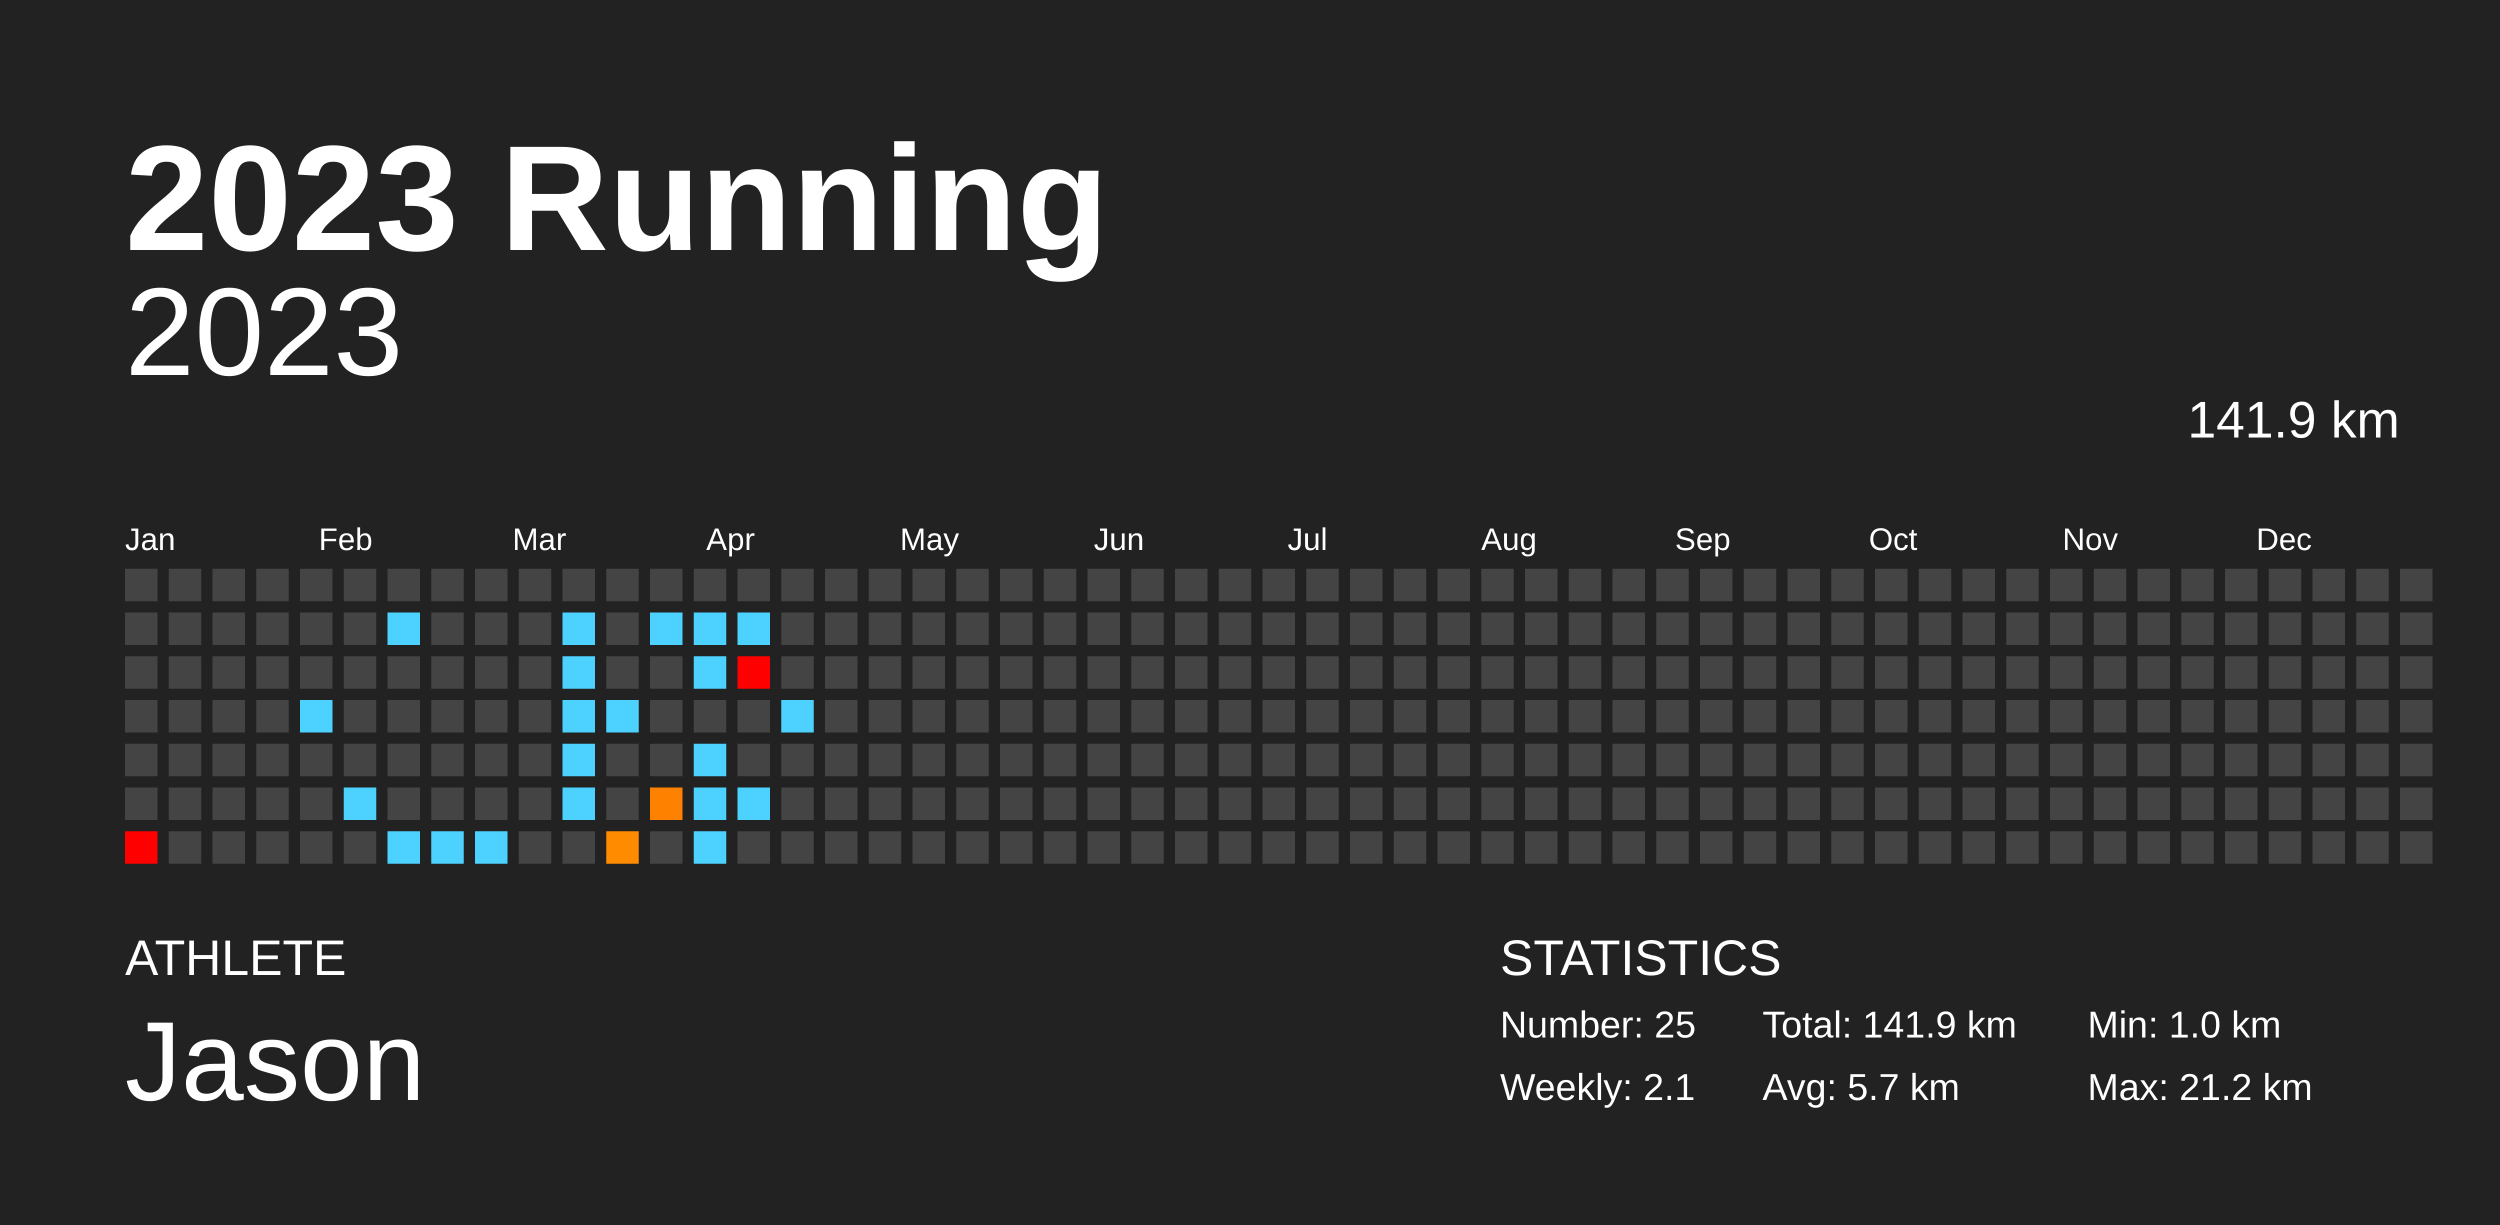
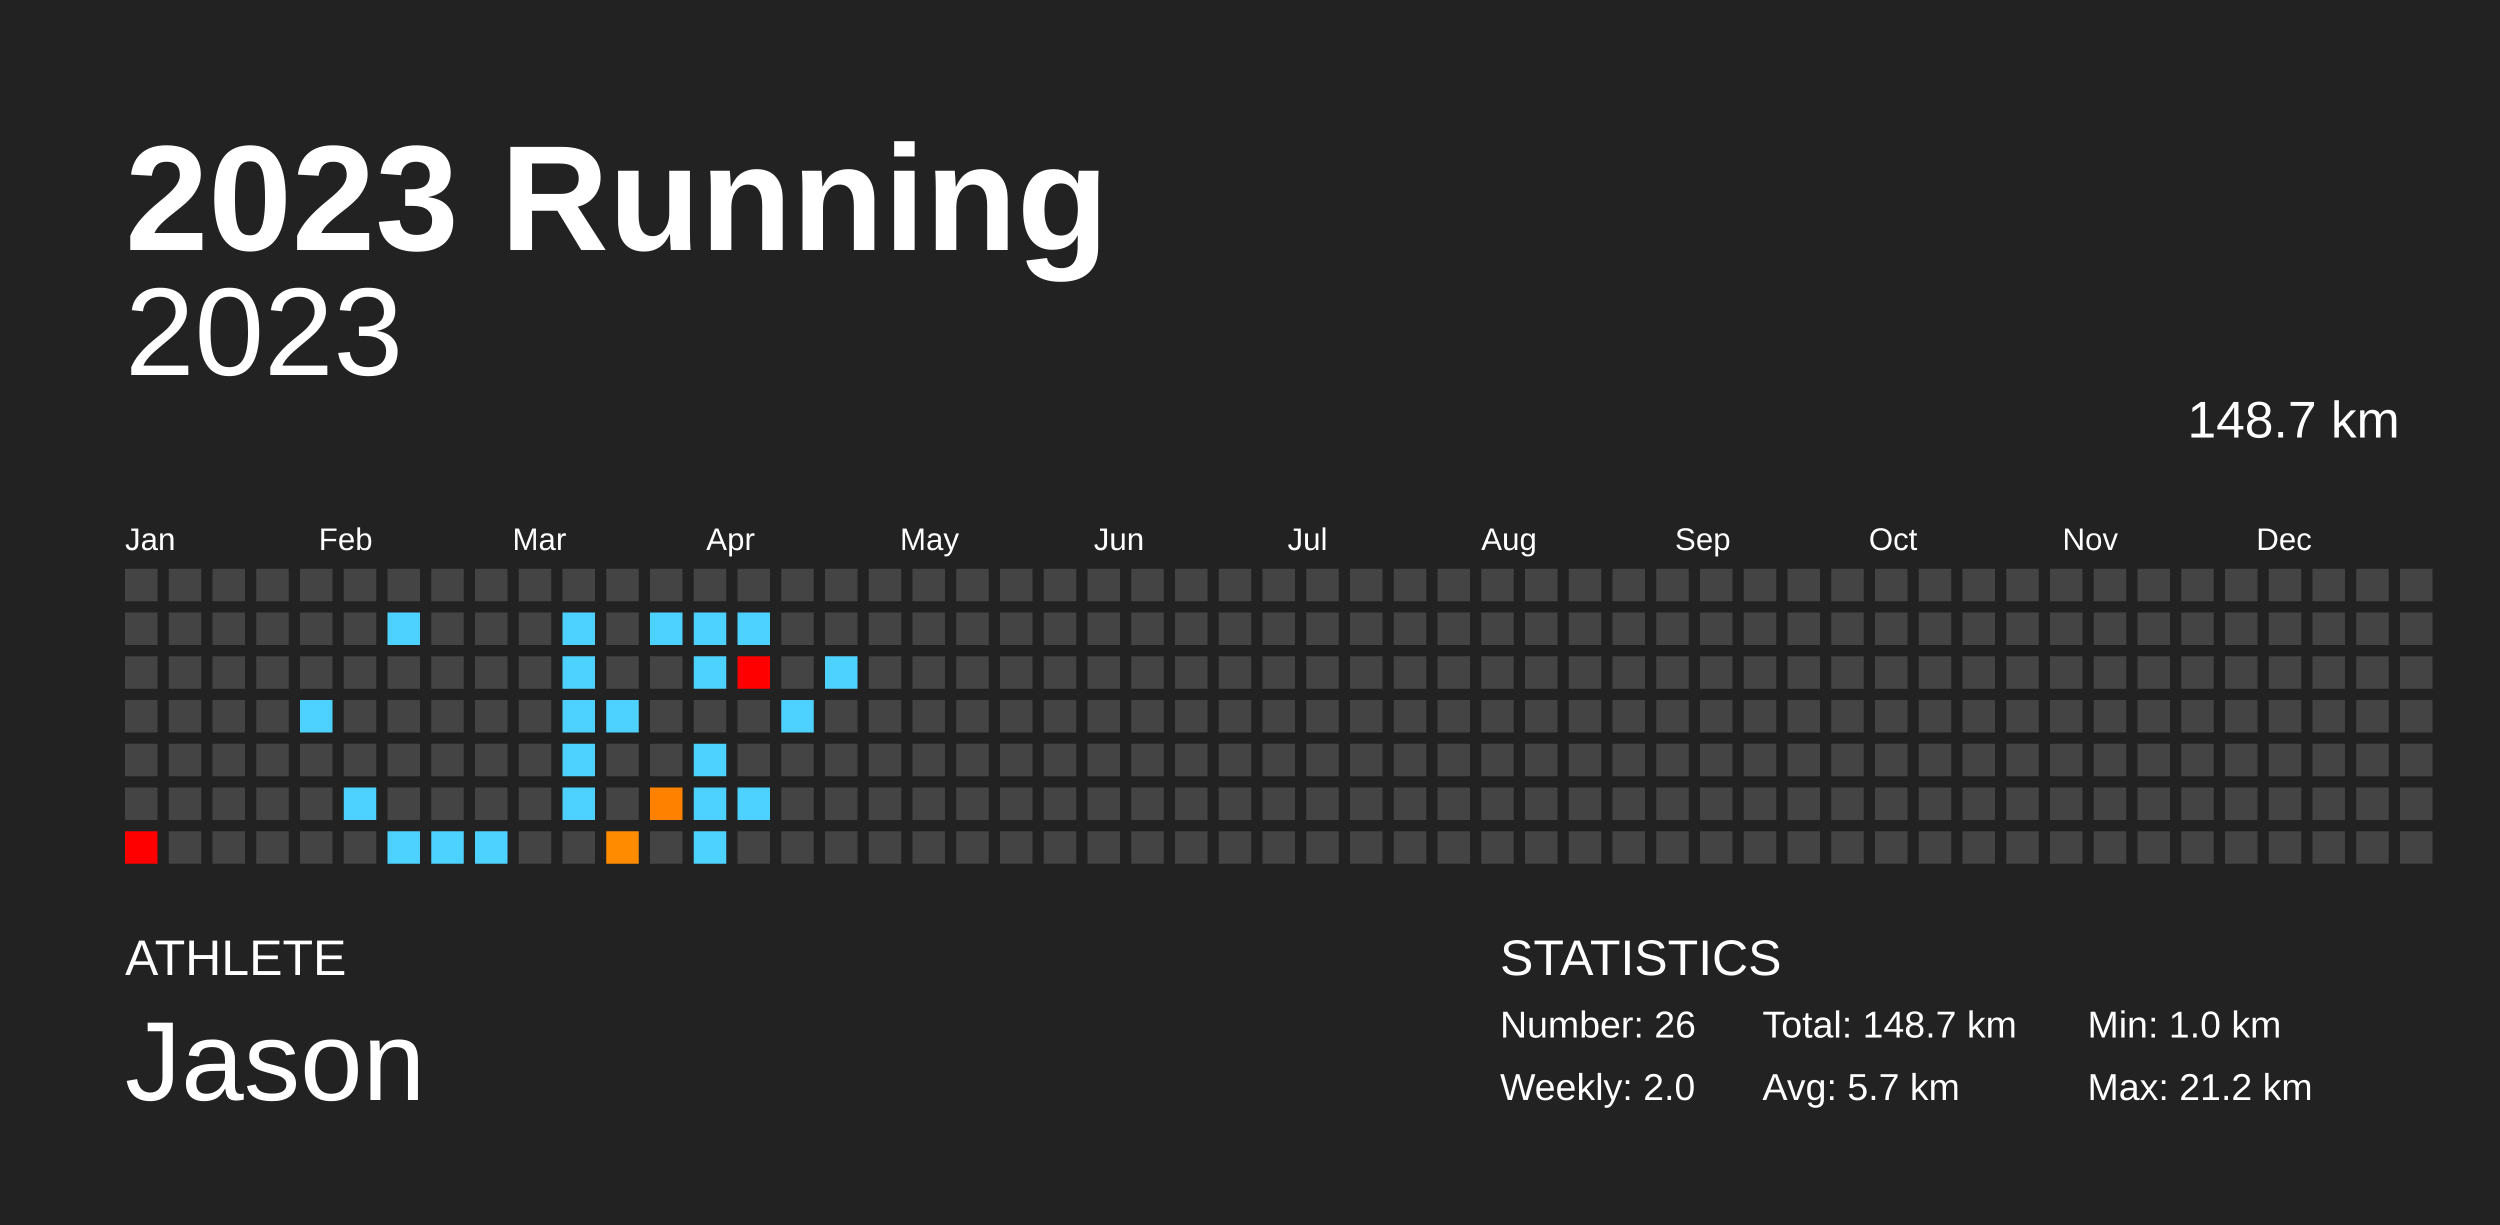
<svg xmlns="http://www.w3.org/2000/svg" baseProfile="full" height="98mm" version="1.1" viewBox="0,0,200,98" width="200mm">
  <defs />
  <rect fill="#222222" height="98" width="200" x="0" y="0" />
  <text fill="#FFFFFF" style="font-size:12px; font-family:Arial; font-weight:bold;" x="10" y="20">2023 Running</text>
  <text fill="#FFFFFF" style="font-size:4px; font-family:Arial" x="10" y="78">ATHLETE</text>
  <text fill="#FFFFFF" style="font-size:9px; font-family:Arial" x="10" y="88">Jason</text>
  <text fill="#FFFFFF" style="font-size:4px; font-family:Arial" x="120" y="78">STATISTICS</text>
-   <text fill="#FFFFFF" style="font-size:3px; font-family:Arial" x="120" y="83">Number: 25</text>
-   <text fill="#FFFFFF" style="font-size:3px; font-family:Arial" x="120" y="88">Weekly: 2.1</text>
-   <text fill="#FFFFFF" style="font-size:3px; font-family:Arial" x="141" y="83">Total: 141.9 km</text>
+   <text fill="#FFFFFF" style="font-size:3px; font-family:Arial" x="120" y="83">Number: 26</text>
+   <text fill="#FFFFFF" style="font-size:3px; font-family:Arial" x="120" y="88">Weekly: 2.0</text>
+   <text fill="#FFFFFF" style="font-size:3px; font-family:Arial" x="141" y="83">Total: 148.7 km</text>
  <text fill="#FFFFFF" style="font-size:3px; font-family:Arial" x="141" y="88">Avg: 5.7 km</text>
  <text fill="#FFFFFF" style="font-size:3px; font-family:Arial" x="167" y="83">Min: 1.0 km</text>
  <text fill="#FFFFFF" style="font-size:3px; font-family:Arial" x="167" y="88">Max: 21.2 km</text>
  <text alignment-baseline="hanging" fill="#FFFFFF" style="font-size:10.0px; font-family:Arial;" x="10" y="30">2023</text>
-   <text alignment-baseline="hanging" fill="#FFFFFF" style="font-size:4.125px; font-family:Arial;" x="175" y="35">141.9 km</text>
+   <text alignment-baseline="hanging" fill="#FFFFFF" style="font-size:4.125px; font-family:Arial;" x="175" y="35">148.7 km</text>
  <text fill="#FFFFFF" style="font-size:2.5px; font-family:Arial" x="10.0" y="44">Jan</text>
  <text fill="#FFFFFF" style="font-size:2.5px; font-family:Arial" x="25.5" y="44">Feb</text>
  <text fill="#FFFFFF" style="font-size:2.5px; font-family:Arial" x="41.0" y="44">Mar</text>
  <text fill="#FFFFFF" style="font-size:2.5px; font-family:Arial" x="56.5" y="44">Apr</text>
  <text fill="#FFFFFF" style="font-size:2.5px; font-family:Arial" x="72.0" y="44">May</text>
  <text fill="#FFFFFF" style="font-size:2.5px; font-family:Arial" x="87.5" y="44">Jun</text>
  <text fill="#FFFFFF" style="font-size:2.5px; font-family:Arial" x="103.0" y="44">Jul</text>
  <text fill="#FFFFFF" style="font-size:2.5px; font-family:Arial" x="118.5" y="44">Aug</text>
  <text fill="#FFFFFF" style="font-size:2.5px; font-family:Arial" x="134.0" y="44">Sep</text>
  <text fill="#FFFFFF" style="font-size:2.5px; font-family:Arial" x="149.5" y="44">Oct</text>
  <text fill="#FFFFFF" style="font-size:2.5px; font-family:Arial" x="165.0" y="44">Nov</text>
  <text fill="#FFFFFF" style="font-size:2.5px; font-family:Arial" x="180.5" y="44">Dec</text>
  <rect fill="#444444" height="2.6" width="2.6" x="10.0" y="45.5" />
  <rect fill="#444444" height="2.6" width="2.6" x="10.0" y="49.0" />
  <rect fill="#444444" height="2.6" width="2.6" x="10.0" y="52.5" />
  <rect fill="#444444" height="2.6" width="2.6" x="10.0" y="56.0" />
  <rect fill="#444444" height="2.6" width="2.6" x="10.0" y="59.5" />
  <rect fill="#444444" height="2.6" width="2.6" x="10.0" y="63.0" />
  <rect fill="red" height="2.6" width="2.6" x="10.0" y="66.5" />
  <rect fill="#444444" height="2.6" width="2.6" x="13.5" y="45.5" />
  <rect fill="#444444" height="2.6" width="2.6" x="13.5" y="49.0" />
  <rect fill="#444444" height="2.6" width="2.6" x="13.5" y="52.5" />
  <rect fill="#444444" height="2.6" width="2.6" x="13.5" y="56.0" />
  <rect fill="#444444" height="2.6" width="2.6" x="13.5" y="59.5" />
  <rect fill="#444444" height="2.6" width="2.6" x="13.5" y="63.0" />
  <rect fill="#444444" height="2.6" width="2.6" x="13.5" y="66.5" />
  <rect fill="#444444" height="2.6" width="2.6" x="17.0" y="45.5" />
  <rect fill="#444444" height="2.6" width="2.6" x="17.0" y="49.0" />
  <rect fill="#444444" height="2.6" width="2.6" x="17.0" y="52.5" />
  <rect fill="#444444" height="2.6" width="2.6" x="17.0" y="56.0" />
  <rect fill="#444444" height="2.6" width="2.6" x="17.0" y="59.5" />
  <rect fill="#444444" height="2.6" width="2.6" x="17.0" y="63.0" />
  <rect fill="#444444" height="2.6" width="2.6" x="17.0" y="66.5" />
  <rect fill="#444444" height="2.6" width="2.6" x="20.5" y="45.5" />
  <rect fill="#444444" height="2.6" width="2.6" x="20.5" y="49.0" />
  <rect fill="#444444" height="2.6" width="2.6" x="20.5" y="52.5" />
  <rect fill="#444444" height="2.6" width="2.6" x="20.5" y="56.0" />
  <rect fill="#444444" height="2.6" width="2.6" x="20.5" y="59.5" />
  <rect fill="#444444" height="2.6" width="2.6" x="20.5" y="63.0" />
  <rect fill="#444444" height="2.6" width="2.6" x="20.5" y="66.5" />
  <rect fill="#444444" height="2.6" width="2.6" x="24.0" y="45.5" />
  <rect fill="#444444" height="2.6" width="2.6" x="24.0" y="49.0" />
  <rect fill="#444444" height="2.6" width="2.6" x="24.0" y="52.5" />
  <rect fill="#4dd2ff" height="2.6" width="2.6" x="24.0" y="56.0" />
  <rect fill="#444444" height="2.6" width="2.6" x="24.0" y="59.5" />
  <rect fill="#444444" height="2.6" width="2.6" x="24.0" y="63.0" />
  <rect fill="#444444" height="2.6" width="2.6" x="24.0" y="66.5" />
  <rect fill="#444444" height="2.6" width="2.6" x="27.5" y="45.5" />
  <rect fill="#444444" height="2.6" width="2.6" x="27.5" y="49.0" />
  <rect fill="#444444" height="2.6" width="2.6" x="27.5" y="52.5" />
  <rect fill="#444444" height="2.6" width="2.6" x="27.5" y="56.0" />
  <rect fill="#444444" height="2.6" width="2.6" x="27.5" y="59.5" />
  <rect fill="#4dd2ff" height="2.6" width="2.6" x="27.5" y="63.0" />
  <rect fill="#444444" height="2.6" width="2.6" x="27.5" y="66.5" />
  <rect fill="#444444" height="2.6" width="2.6" x="31.0" y="45.5" />
  <rect fill="#4dd2ff" height="2.6" width="2.6" x="31.0" y="49.0" />
  <rect fill="#444444" height="2.6" width="2.6" x="31.0" y="52.5" />
  <rect fill="#444444" height="2.6" width="2.6" x="31.0" y="56.0" />
  <rect fill="#444444" height="2.6" width="2.6" x="31.0" y="59.5" />
  <rect fill="#444444" height="2.6" width="2.6" x="31.0" y="63.0" />
  <rect fill="#4dd2ff" height="2.6" width="2.6" x="31.0" y="66.5" />
  <rect fill="#444444" height="2.6" width="2.6" x="34.5" y="45.5" />
  <rect fill="#444444" height="2.6" width="2.6" x="34.5" y="49.0" />
  <rect fill="#444444" height="2.6" width="2.6" x="34.5" y="52.5" />
  <rect fill="#444444" height="2.6" width="2.6" x="34.5" y="56.0" />
  <rect fill="#444444" height="2.6" width="2.6" x="34.5" y="59.5" />
  <rect fill="#444444" height="2.6" width="2.6" x="34.5" y="63.0" />
  <rect fill="#4dd2ff" height="2.6" width="2.6" x="34.5" y="66.5" />
  <rect fill="#444444" height="2.6" width="2.6" x="38.0" y="45.5" />
  <rect fill="#444444" height="2.6" width="2.6" x="38.0" y="49.0" />
  <rect fill="#444444" height="2.6" width="2.6" x="38.0" y="52.5" />
  <rect fill="#444444" height="2.6" width="2.6" x="38.0" y="56.0" />
  <rect fill="#444444" height="2.6" width="2.6" x="38.0" y="59.5" />
  <rect fill="#444444" height="2.6" width="2.6" x="38.0" y="63.0" />
  <rect fill="#4dd2ff" height="2.6" width="2.6" x="38.0" y="66.5" />
  <rect fill="#444444" height="2.6" width="2.6" x="41.5" y="45.5" />
  <rect fill="#444444" height="2.6" width="2.6" x="41.5" y="49.0" />
  <rect fill="#444444" height="2.6" width="2.6" x="41.5" y="52.5" />
  <rect fill="#444444" height="2.6" width="2.6" x="41.5" y="56.0" />
  <rect fill="#444444" height="2.6" width="2.6" x="41.5" y="59.5" />
  <rect fill="#444444" height="2.6" width="2.6" x="41.5" y="63.0" />
  <rect fill="#444444" height="2.6" width="2.6" x="41.5" y="66.5" />
  <rect fill="#444444" height="2.6" width="2.6" x="45.0" y="45.5" />
  <rect fill="#4dd2ff" height="2.6" width="2.6" x="45.0" y="49.0" />
  <rect fill="#4dd2ff" height="2.6" width="2.6" x="45.0" y="52.5" />
  <rect fill="#4dd2ff" height="2.6" width="2.6" x="45.0" y="56.0" />
  <rect fill="#4dd2ff" height="2.6" width="2.6" x="45.0" y="59.5" />
  <rect fill="#4dd2ff" height="2.6" width="2.6" x="45.0" y="63.0" />
  <rect fill="#444444" height="2.6" width="2.6" x="45.0" y="66.5" />
  <rect fill="#444444" height="2.6" width="2.6" x="48.5" y="45.5" />
  <rect fill="#444444" height="2.6" width="2.6" x="48.5" y="49.0" />
  <rect fill="#444444" height="2.6" width="2.6" x="48.5" y="52.5" />
  <rect fill="#4dd2ff" height="2.6" width="2.6" x="48.5" y="56.0" />
  <rect fill="#444444" height="2.6" width="2.6" x="48.5" y="59.5" />
  <rect fill="#444444" height="2.6" width="2.6" x="48.5" y="63.0" />
  <rect fill="#ff8b00" height="2.6" width="2.6" x="48.5" y="66.5" />
  <rect fill="#444444" height="2.6" width="2.6" x="52.0" y="45.5" />
  <rect fill="#4dd2ff" height="2.6" width="2.6" x="52.0" y="49.0" />
  <rect fill="#444444" height="2.6" width="2.6" x="52.0" y="52.5" />
  <rect fill="#444444" height="2.6" width="2.6" x="52.0" y="56.0" />
  <rect fill="#444444" height="2.6" width="2.6" x="52.0" y="59.5" />
  <rect fill="#ff8100" height="2.6" width="2.6" x="52.0" y="63.0" />
  <rect fill="#444444" height="2.6" width="2.6" x="52.0" y="66.5" />
  <rect fill="#444444" height="2.6" width="2.6" x="55.5" y="45.5" />
  <rect fill="#4dd2ff" height="2.6" width="2.6" x="55.5" y="49.0" />
  <rect fill="#4dd2ff" height="2.6" width="2.6" x="55.5" y="52.5" />
  <rect fill="#444444" height="2.6" width="2.6" x="55.5" y="56.0" />
  <rect fill="#4dd2ff" height="2.6" width="2.6" x="55.5" y="59.5" />
  <rect fill="#4dd2ff" height="2.6" width="2.6" x="55.5" y="63.0" />
  <rect fill="#4dd2ff" height="2.6" width="2.6" x="55.5" y="66.5" />
  <rect fill="#444444" height="2.6" width="2.6" x="59.0" y="45.5" />
  <rect fill="#4dd2ff" height="2.6" width="2.6" x="59.0" y="49.0" />
  <rect fill="red" height="2.6" width="2.6" x="59.0" y="52.5" />
  <rect fill="#444444" height="2.6" width="2.6" x="59.0" y="56.0" />
  <rect fill="#444444" height="2.6" width="2.6" x="59.0" y="59.5" />
  <rect fill="#4dd2ff" height="2.6" width="2.6" x="59.0" y="63.0" />
  <rect fill="#444444" height="2.6" width="2.6" x="59.0" y="66.5" />
  <rect fill="#444444" height="2.6" width="2.6" x="62.5" y="45.5" />
  <rect fill="#444444" height="2.6" width="2.6" x="62.5" y="49.0" />
  <rect fill="#444444" height="2.6" width="2.6" x="62.5" y="52.5" />
  <rect fill="#4dd2ff" height="2.6" width="2.6" x="62.5" y="56.0" />
  <rect fill="#444444" height="2.6" width="2.6" x="62.5" y="59.5" />
  <rect fill="#444444" height="2.6" width="2.6" x="62.5" y="63.0" />
  <rect fill="#444444" height="2.6" width="2.6" x="62.5" y="66.5" />
  <rect fill="#444444" height="2.6" width="2.6" x="66.0" y="45.5" />
  <rect fill="#444444" height="2.6" width="2.6" x="66.0" y="49.0" />
-   <rect fill="#444444" height="2.6" width="2.6" x="66.0" y="52.5" />
+   <rect fill="#4dd2ff" height="2.6" width="2.6" x="66.0" y="52.5" />
  <rect fill="#444444" height="2.6" width="2.6" x="66.0" y="56.0" />
  <rect fill="#444444" height="2.6" width="2.6" x="66.0" y="59.5" />
  <rect fill="#444444" height="2.6" width="2.6" x="66.0" y="63.0" />
  <rect fill="#444444" height="2.6" width="2.6" x="66.0" y="66.5" />
  <rect fill="#444444" height="2.6" width="2.6" x="69.5" y="45.5" />
  <rect fill="#444444" height="2.6" width="2.6" x="69.5" y="49.0" />
  <rect fill="#444444" height="2.6" width="2.6" x="69.5" y="52.5" />
  <rect fill="#444444" height="2.6" width="2.6" x="69.5" y="56.0" />
  <rect fill="#444444" height="2.6" width="2.6" x="69.5" y="59.5" />
  <rect fill="#444444" height="2.6" width="2.6" x="69.5" y="63.0" />
  <rect fill="#444444" height="2.6" width="2.6" x="69.5" y="66.5" />
  <rect fill="#444444" height="2.6" width="2.6" x="73.0" y="45.5" />
  <rect fill="#444444" height="2.6" width="2.6" x="73.0" y="49.0" />
  <rect fill="#444444" height="2.6" width="2.6" x="73.0" y="52.5" />
  <rect fill="#444444" height="2.6" width="2.6" x="73.0" y="56.0" />
  <rect fill="#444444" height="2.6" width="2.6" x="73.0" y="59.5" />
  <rect fill="#444444" height="2.6" width="2.6" x="73.0" y="63.0" />
  <rect fill="#444444" height="2.6" width="2.6" x="73.0" y="66.5" />
  <rect fill="#444444" height="2.6" width="2.6" x="76.5" y="45.5" />
  <rect fill="#444444" height="2.6" width="2.6" x="76.5" y="49.0" />
  <rect fill="#444444" height="2.6" width="2.6" x="76.5" y="52.5" />
  <rect fill="#444444" height="2.6" width="2.6" x="76.5" y="56.0" />
  <rect fill="#444444" height="2.6" width="2.6" x="76.5" y="59.5" />
  <rect fill="#444444" height="2.6" width="2.6" x="76.5" y="63.0" />
  <rect fill="#444444" height="2.6" width="2.6" x="76.5" y="66.5" />
  <rect fill="#444444" height="2.6" width="2.6" x="80.0" y="45.5" />
  <rect fill="#444444" height="2.6" width="2.6" x="80.0" y="49.0" />
  <rect fill="#444444" height="2.6" width="2.6" x="80.0" y="52.5" />
  <rect fill="#444444" height="2.6" width="2.6" x="80.0" y="56.0" />
  <rect fill="#444444" height="2.6" width="2.6" x="80.0" y="59.5" />
  <rect fill="#444444" height="2.6" width="2.6" x="80.0" y="63.0" />
  <rect fill="#444444" height="2.6" width="2.6" x="80.0" y="66.5" />
  <rect fill="#444444" height="2.6" width="2.6" x="83.5" y="45.5" />
  <rect fill="#444444" height="2.6" width="2.6" x="83.5" y="49.0" />
  <rect fill="#444444" height="2.6" width="2.6" x="83.5" y="52.5" />
  <rect fill="#444444" height="2.6" width="2.6" x="83.5" y="56.0" />
  <rect fill="#444444" height="2.6" width="2.6" x="83.5" y="59.5" />
  <rect fill="#444444" height="2.6" width="2.6" x="83.5" y="63.0" />
  <rect fill="#444444" height="2.6" width="2.6" x="83.5" y="66.5" />
  <rect fill="#444444" height="2.6" width="2.6" x="87.0" y="45.5" />
  <rect fill="#444444" height="2.6" width="2.6" x="87.0" y="49.0" />
  <rect fill="#444444" height="2.6" width="2.6" x="87.0" y="52.5" />
  <rect fill="#444444" height="2.6" width="2.6" x="87.0" y="56.0" />
  <rect fill="#444444" height="2.6" width="2.6" x="87.0" y="59.5" />
  <rect fill="#444444" height="2.6" width="2.6" x="87.0" y="63.0" />
  <rect fill="#444444" height="2.6" width="2.6" x="87.0" y="66.5" />
  <rect fill="#444444" height="2.6" width="2.6" x="90.5" y="45.5" />
  <rect fill="#444444" height="2.6" width="2.6" x="90.5" y="49.0" />
  <rect fill="#444444" height="2.6" width="2.6" x="90.5" y="52.5" />
  <rect fill="#444444" height="2.6" width="2.6" x="90.5" y="56.0" />
  <rect fill="#444444" height="2.6" width="2.6" x="90.5" y="59.5" />
  <rect fill="#444444" height="2.6" width="2.6" x="90.5" y="63.0" />
  <rect fill="#444444" height="2.6" width="2.6" x="90.5" y="66.5" />
  <rect fill="#444444" height="2.6" width="2.6" x="94.0" y="45.5" />
  <rect fill="#444444" height="2.6" width="2.6" x="94.0" y="49.0" />
  <rect fill="#444444" height="2.6" width="2.6" x="94.0" y="52.5" />
  <rect fill="#444444" height="2.6" width="2.6" x="94.0" y="56.0" />
  <rect fill="#444444" height="2.6" width="2.6" x="94.0" y="59.5" />
  <rect fill="#444444" height="2.6" width="2.6" x="94.0" y="63.0" />
  <rect fill="#444444" height="2.6" width="2.6" x="94.0" y="66.5" />
  <rect fill="#444444" height="2.6" width="2.6" x="97.5" y="45.5" />
  <rect fill="#444444" height="2.6" width="2.6" x="97.5" y="49.0" />
  <rect fill="#444444" height="2.6" width="2.6" x="97.5" y="52.5" />
  <rect fill="#444444" height="2.6" width="2.6" x="97.5" y="56.0" />
  <rect fill="#444444" height="2.6" width="2.6" x="97.5" y="59.5" />
  <rect fill="#444444" height="2.6" width="2.6" x="97.5" y="63.0" />
  <rect fill="#444444" height="2.6" width="2.6" x="97.5" y="66.5" />
  <rect fill="#444444" height="2.6" width="2.6" x="101.0" y="45.5" />
  <rect fill="#444444" height="2.6" width="2.6" x="101.0" y="49.0" />
  <rect fill="#444444" height="2.6" width="2.6" x="101.0" y="52.5" />
  <rect fill="#444444" height="2.6" width="2.6" x="101.0" y="56.0" />
  <rect fill="#444444" height="2.6" width="2.6" x="101.0" y="59.5" />
  <rect fill="#444444" height="2.6" width="2.6" x="101.0" y="63.0" />
  <rect fill="#444444" height="2.6" width="2.6" x="101.0" y="66.5" />
  <rect fill="#444444" height="2.6" width="2.6" x="104.5" y="45.5" />
  <rect fill="#444444" height="2.6" width="2.6" x="104.5" y="49.0" />
  <rect fill="#444444" height="2.6" width="2.6" x="104.5" y="52.5" />
  <rect fill="#444444" height="2.6" width="2.6" x="104.5" y="56.0" />
  <rect fill="#444444" height="2.6" width="2.6" x="104.5" y="59.5" />
  <rect fill="#444444" height="2.6" width="2.6" x="104.5" y="63.0" />
  <rect fill="#444444" height="2.6" width="2.6" x="104.5" y="66.5" />
  <rect fill="#444444" height="2.6" width="2.6" x="108.0" y="45.5" />
  <rect fill="#444444" height="2.6" width="2.6" x="108.0" y="49.0" />
  <rect fill="#444444" height="2.6" width="2.6" x="108.0" y="52.5" />
  <rect fill="#444444" height="2.6" width="2.6" x="108.0" y="56.0" />
  <rect fill="#444444" height="2.6" width="2.6" x="108.0" y="59.5" />
  <rect fill="#444444" height="2.6" width="2.6" x="108.0" y="63.0" />
  <rect fill="#444444" height="2.6" width="2.6" x="108.0" y="66.5" />
  <rect fill="#444444" height="2.6" width="2.6" x="111.5" y="45.5" />
  <rect fill="#444444" height="2.6" width="2.6" x="111.5" y="49.0" />
  <rect fill="#444444" height="2.6" width="2.6" x="111.5" y="52.5" />
  <rect fill="#444444" height="2.6" width="2.6" x="111.5" y="56.0" />
  <rect fill="#444444" height="2.6" width="2.6" x="111.5" y="59.5" />
  <rect fill="#444444" height="2.6" width="2.6" x="111.5" y="63.0" />
  <rect fill="#444444" height="2.6" width="2.6" x="111.5" y="66.5" />
  <rect fill="#444444" height="2.6" width="2.6" x="115.0" y="45.5" />
  <rect fill="#444444" height="2.6" width="2.6" x="115.0" y="49.0" />
  <rect fill="#444444" height="2.6" width="2.6" x="115.0" y="52.5" />
  <rect fill="#444444" height="2.6" width="2.6" x="115.0" y="56.0" />
  <rect fill="#444444" height="2.6" width="2.6" x="115.0" y="59.5" />
  <rect fill="#444444" height="2.6" width="2.6" x="115.0" y="63.0" />
  <rect fill="#444444" height="2.6" width="2.6" x="115.0" y="66.5" />
  <rect fill="#444444" height="2.6" width="2.6" x="118.5" y="45.5" />
  <rect fill="#444444" height="2.6" width="2.6" x="118.5" y="49.0" />
  <rect fill="#444444" height="2.6" width="2.6" x="118.5" y="52.5" />
  <rect fill="#444444" height="2.6" width="2.6" x="118.5" y="56.0" />
  <rect fill="#444444" height="2.6" width="2.6" x="118.5" y="59.5" />
  <rect fill="#444444" height="2.6" width="2.6" x="118.5" y="63.0" />
  <rect fill="#444444" height="2.6" width="2.6" x="118.5" y="66.5" />
  <rect fill="#444444" height="2.6" width="2.6" x="122.0" y="45.5" />
  <rect fill="#444444" height="2.6" width="2.6" x="122.0" y="49.0" />
  <rect fill="#444444" height="2.6" width="2.6" x="122.0" y="52.5" />
  <rect fill="#444444" height="2.6" width="2.6" x="122.0" y="56.0" />
  <rect fill="#444444" height="2.6" width="2.6" x="122.0" y="59.5" />
  <rect fill="#444444" height="2.6" width="2.6" x="122.0" y="63.0" />
  <rect fill="#444444" height="2.6" width="2.6" x="122.0" y="66.5" />
  <rect fill="#444444" height="2.6" width="2.6" x="125.5" y="45.5" />
  <rect fill="#444444" height="2.6" width="2.6" x="125.5" y="49.0" />
  <rect fill="#444444" height="2.6" width="2.6" x="125.5" y="52.5" />
  <rect fill="#444444" height="2.6" width="2.6" x="125.5" y="56.0" />
  <rect fill="#444444" height="2.6" width="2.6" x="125.5" y="59.5" />
  <rect fill="#444444" height="2.6" width="2.6" x="125.5" y="63.0" />
  <rect fill="#444444" height="2.6" width="2.6" x="125.5" y="66.5" />
  <rect fill="#444444" height="2.6" width="2.6" x="129.0" y="45.5" />
  <rect fill="#444444" height="2.6" width="2.6" x="129.0" y="49.0" />
  <rect fill="#444444" height="2.6" width="2.6" x="129.0" y="52.5" />
  <rect fill="#444444" height="2.6" width="2.6" x="129.0" y="56.0" />
  <rect fill="#444444" height="2.6" width="2.6" x="129.0" y="59.5" />
  <rect fill="#444444" height="2.6" width="2.6" x="129.0" y="63.0" />
  <rect fill="#444444" height="2.6" width="2.6" x="129.0" y="66.5" />
  <rect fill="#444444" height="2.6" width="2.6" x="132.5" y="45.5" />
  <rect fill="#444444" height="2.6" width="2.6" x="132.5" y="49.0" />
  <rect fill="#444444" height="2.6" width="2.6" x="132.5" y="52.5" />
  <rect fill="#444444" height="2.6" width="2.6" x="132.5" y="56.0" />
  <rect fill="#444444" height="2.6" width="2.6" x="132.5" y="59.5" />
  <rect fill="#444444" height="2.6" width="2.6" x="132.5" y="63.0" />
  <rect fill="#444444" height="2.6" width="2.6" x="132.5" y="66.5" />
  <rect fill="#444444" height="2.6" width="2.6" x="136.0" y="45.5" />
  <rect fill="#444444" height="2.6" width="2.6" x="136.0" y="49.0" />
  <rect fill="#444444" height="2.6" width="2.6" x="136.0" y="52.5" />
  <rect fill="#444444" height="2.6" width="2.6" x="136.0" y="56.0" />
  <rect fill="#444444" height="2.6" width="2.6" x="136.0" y="59.5" />
  <rect fill="#444444" height="2.6" width="2.6" x="136.0" y="63.0" />
  <rect fill="#444444" height="2.6" width="2.6" x="136.0" y="66.5" />
  <rect fill="#444444" height="2.6" width="2.6" x="139.5" y="45.5" />
  <rect fill="#444444" height="2.6" width="2.6" x="139.5" y="49.0" />
  <rect fill="#444444" height="2.6" width="2.6" x="139.5" y="52.5" />
  <rect fill="#444444" height="2.6" width="2.6" x="139.5" y="56.0" />
  <rect fill="#444444" height="2.6" width="2.6" x="139.5" y="59.5" />
  <rect fill="#444444" height="2.6" width="2.6" x="139.5" y="63.0" />
  <rect fill="#444444" height="2.6" width="2.6" x="139.5" y="66.5" />
  <rect fill="#444444" height="2.6" width="2.6" x="143.0" y="45.5" />
  <rect fill="#444444" height="2.6" width="2.6" x="143.0" y="49.0" />
  <rect fill="#444444" height="2.6" width="2.6" x="143.0" y="52.5" />
  <rect fill="#444444" height="2.6" width="2.6" x="143.0" y="56.0" />
  <rect fill="#444444" height="2.6" width="2.6" x="143.0" y="59.5" />
  <rect fill="#444444" height="2.6" width="2.6" x="143.0" y="63.0" />
  <rect fill="#444444" height="2.6" width="2.6" x="143.0" y="66.5" />
  <rect fill="#444444" height="2.6" width="2.6" x="146.5" y="45.5" />
  <rect fill="#444444" height="2.6" width="2.6" x="146.5" y="49.0" />
  <rect fill="#444444" height="2.6" width="2.6" x="146.5" y="52.5" />
  <rect fill="#444444" height="2.6" width="2.6" x="146.5" y="56.0" />
  <rect fill="#444444" height="2.6" width="2.6" x="146.5" y="59.5" />
  <rect fill="#444444" height="2.6" width="2.6" x="146.5" y="63.0" />
  <rect fill="#444444" height="2.6" width="2.6" x="146.5" y="66.5" />
  <rect fill="#444444" height="2.6" width="2.6" x="150.0" y="45.5" />
  <rect fill="#444444" height="2.6" width="2.6" x="150.0" y="49.0" />
  <rect fill="#444444" height="2.6" width="2.6" x="150.0" y="52.5" />
  <rect fill="#444444" height="2.6" width="2.6" x="150.0" y="56.0" />
  <rect fill="#444444" height="2.6" width="2.6" x="150.0" y="59.5" />
  <rect fill="#444444" height="2.6" width="2.6" x="150.0" y="63.0" />
  <rect fill="#444444" height="2.6" width="2.6" x="150.0" y="66.5" />
  <rect fill="#444444" height="2.6" width="2.6" x="153.5" y="45.5" />
  <rect fill="#444444" height="2.6" width="2.6" x="153.5" y="49.0" />
  <rect fill="#444444" height="2.6" width="2.6" x="153.5" y="52.5" />
  <rect fill="#444444" height="2.6" width="2.6" x="153.5" y="56.0" />
  <rect fill="#444444" height="2.6" width="2.6" x="153.5" y="59.5" />
  <rect fill="#444444" height="2.6" width="2.6" x="153.5" y="63.0" />
  <rect fill="#444444" height="2.6" width="2.6" x="153.5" y="66.5" />
  <rect fill="#444444" height="2.6" width="2.6" x="157.0" y="45.5" />
  <rect fill="#444444" height="2.6" width="2.6" x="157.0" y="49.0" />
  <rect fill="#444444" height="2.6" width="2.6" x="157.0" y="52.5" />
  <rect fill="#444444" height="2.6" width="2.6" x="157.0" y="56.0" />
  <rect fill="#444444" height="2.6" width="2.6" x="157.0" y="59.5" />
  <rect fill="#444444" height="2.6" width="2.6" x="157.0" y="63.0" />
  <rect fill="#444444" height="2.6" width="2.6" x="157.0" y="66.5" />
  <rect fill="#444444" height="2.6" width="2.6" x="160.5" y="45.5" />
  <rect fill="#444444" height="2.6" width="2.6" x="160.5" y="49.0" />
  <rect fill="#444444" height="2.6" width="2.6" x="160.5" y="52.5" />
  <rect fill="#444444" height="2.6" width="2.6" x="160.5" y="56.0" />
  <rect fill="#444444" height="2.6" width="2.6" x="160.5" y="59.5" />
  <rect fill="#444444" height="2.6" width="2.6" x="160.5" y="63.0" />
  <rect fill="#444444" height="2.6" width="2.6" x="160.5" y="66.5" />
  <rect fill="#444444" height="2.6" width="2.6" x="164.0" y="45.5" />
  <rect fill="#444444" height="2.6" width="2.6" x="164.0" y="49.0" />
  <rect fill="#444444" height="2.6" width="2.6" x="164.0" y="52.5" />
  <rect fill="#444444" height="2.6" width="2.6" x="164.0" y="56.0" />
  <rect fill="#444444" height="2.6" width="2.6" x="164.0" y="59.5" />
  <rect fill="#444444" height="2.6" width="2.6" x="164.0" y="63.0" />
  <rect fill="#444444" height="2.6" width="2.6" x="164.0" y="66.5" />
  <rect fill="#444444" height="2.6" width="2.6" x="167.5" y="45.5" />
  <rect fill="#444444" height="2.6" width="2.6" x="167.5" y="49.0" />
  <rect fill="#444444" height="2.6" width="2.6" x="167.5" y="52.5" />
  <rect fill="#444444" height="2.6" width="2.6" x="167.5" y="56.0" />
  <rect fill="#444444" height="2.6" width="2.6" x="167.5" y="59.5" />
  <rect fill="#444444" height="2.6" width="2.6" x="167.5" y="63.0" />
  <rect fill="#444444" height="2.6" width="2.6" x="167.5" y="66.5" />
  <rect fill="#444444" height="2.6" width="2.6" x="171.0" y="45.5" />
  <rect fill="#444444" height="2.6" width="2.6" x="171.0" y="49.0" />
  <rect fill="#444444" height="2.6" width="2.6" x="171.0" y="52.5" />
  <rect fill="#444444" height="2.6" width="2.6" x="171.0" y="56.0" />
  <rect fill="#444444" height="2.6" width="2.6" x="171.0" y="59.5" />
  <rect fill="#444444" height="2.6" width="2.6" x="171.0" y="63.0" />
  <rect fill="#444444" height="2.6" width="2.6" x="171.0" y="66.5" />
  <rect fill="#444444" height="2.6" width="2.6" x="174.5" y="45.5" />
  <rect fill="#444444" height="2.6" width="2.6" x="174.5" y="49.0" />
  <rect fill="#444444" height="2.6" width="2.6" x="174.5" y="52.5" />
  <rect fill="#444444" height="2.6" width="2.6" x="174.5" y="56.0" />
  <rect fill="#444444" height="2.6" width="2.6" x="174.5" y="59.5" />
  <rect fill="#444444" height="2.6" width="2.6" x="174.5" y="63.0" />
  <rect fill="#444444" height="2.6" width="2.6" x="174.5" y="66.5" />
  <rect fill="#444444" height="2.6" width="2.6" x="178.0" y="45.5" />
  <rect fill="#444444" height="2.6" width="2.6" x="178.0" y="49.0" />
  <rect fill="#444444" height="2.6" width="2.6" x="178.0" y="52.5" />
  <rect fill="#444444" height="2.6" width="2.6" x="178.0" y="56.0" />
  <rect fill="#444444" height="2.6" width="2.6" x="178.0" y="59.5" />
  <rect fill="#444444" height="2.6" width="2.6" x="178.0" y="63.0" />
  <rect fill="#444444" height="2.6" width="2.6" x="178.0" y="66.5" />
  <rect fill="#444444" height="2.6" width="2.6" x="181.5" y="45.5" />
  <rect fill="#444444" height="2.6" width="2.6" x="181.5" y="49.0" />
  <rect fill="#444444" height="2.6" width="2.6" x="181.5" y="52.5" />
  <rect fill="#444444" height="2.6" width="2.6" x="181.5" y="56.0" />
  <rect fill="#444444" height="2.6" width="2.6" x="181.5" y="59.5" />
  <rect fill="#444444" height="2.6" width="2.6" x="181.5" y="63.0" />
  <rect fill="#444444" height="2.6" width="2.6" x="181.5" y="66.5" />
  <rect fill="#444444" height="2.6" width="2.6" x="185.0" y="45.5" />
  <rect fill="#444444" height="2.6" width="2.6" x="185.0" y="49.0" />
  <rect fill="#444444" height="2.6" width="2.6" x="185.0" y="52.5" />
  <rect fill="#444444" height="2.6" width="2.6" x="185.0" y="56.0" />
  <rect fill="#444444" height="2.6" width="2.6" x="185.0" y="59.5" />
  <rect fill="#444444" height="2.6" width="2.6" x="185.0" y="63.0" />
  <rect fill="#444444" height="2.6" width="2.6" x="185.0" y="66.5" />
  <rect fill="#444444" height="2.6" width="2.6" x="188.5" y="45.5" />
  <rect fill="#444444" height="2.6" width="2.6" x="188.5" y="49.0" />
  <rect fill="#444444" height="2.6" width="2.6" x="188.5" y="52.5" />
  <rect fill="#444444" height="2.6" width="2.6" x="188.5" y="56.0" />
  <rect fill="#444444" height="2.6" width="2.6" x="188.5" y="59.5" />
  <rect fill="#444444" height="2.6" width="2.6" x="188.5" y="63.0" />
  <rect fill="#444444" height="2.6" width="2.6" x="188.5" y="66.5" />
  <rect fill="#444444" height="2.6" width="2.6" x="192.0" y="45.5" />
  <rect fill="#444444" height="2.6" width="2.6" x="192.0" y="49.0" />
  <rect fill="#444444" height="2.6" width="2.6" x="192.0" y="52.5" />
  <rect fill="#444444" height="2.6" width="2.6" x="192.0" y="56.0" />
  <rect fill="#444444" height="2.6" width="2.6" x="192.0" y="59.5" />
  <rect fill="#444444" height="2.6" width="2.6" x="192.0" y="63.0" />
  <rect fill="#444444" height="2.6" width="2.6" x="192.0" y="66.5" />
</svg>
